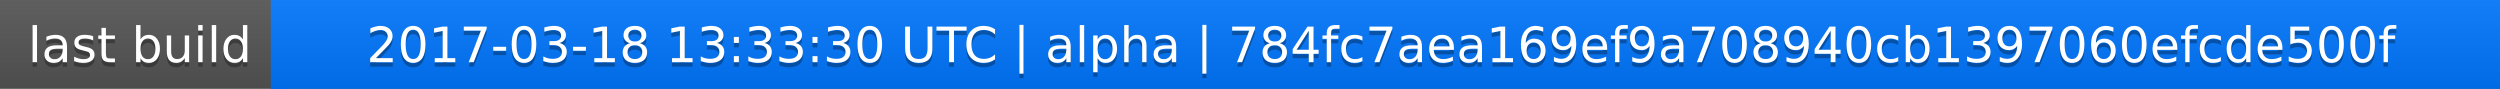
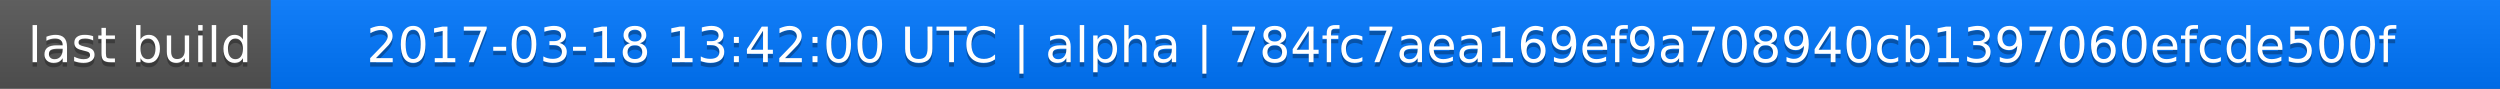
<svg xmlns="http://www.w3.org/2000/svg" width="563" height="20">
  <linearGradient id="a" x2="0" y2="100%">
    <stop offset="0" stop-color="#bbb" stop-opacity=".1" />
    <stop offset="1" stop-opacity=".1" />
  </linearGradient>
  <rect rx="0" width="563" height="20" fill="#555" />
  <rect rx="0" x="61" width="502" height="20" fill="#07f" />
  <path fill="#07f" d="M61 0h4v20h-4z" />
  <rect rx="0" width="563" height="20" fill="url(#a)" />
  <g fill="#fff" text-anchor="middle" font-family="DejaVu Sans,Verdana,Geneva,sans-serif" font-size="11">
    <text x="31.5" y="15" fill="#010101" fill-opacity=".3">last build</text>
    <text x="31.5" y="14">last build</text>
-     <text x="311" y="15" fill="#010101" fill-opacity=".3">2017-03-18 13:33:30 UTC | alpha | 784fc7aea169ef9a708940cb1397060efcde500f</text>
-     <text x="311" y="14">2017-03-18 13:33:30 UTC | alpha | 784fc7aea169ef9a708940cb1397060efcde500f</text>
+     <text x="311" y="15" fill="#010101" fill-opacity=".3">2017-03-18 13:42:00 UTC | alpha | 784fc7aea169ef9a708940cb1397060efcde500f</text>
+     <text x="311" y="14">2017-03-18 13:42:00 UTC | alpha | 784fc7aea169ef9a708940cb1397060efcde500f</text>
  </g>
</svg>
